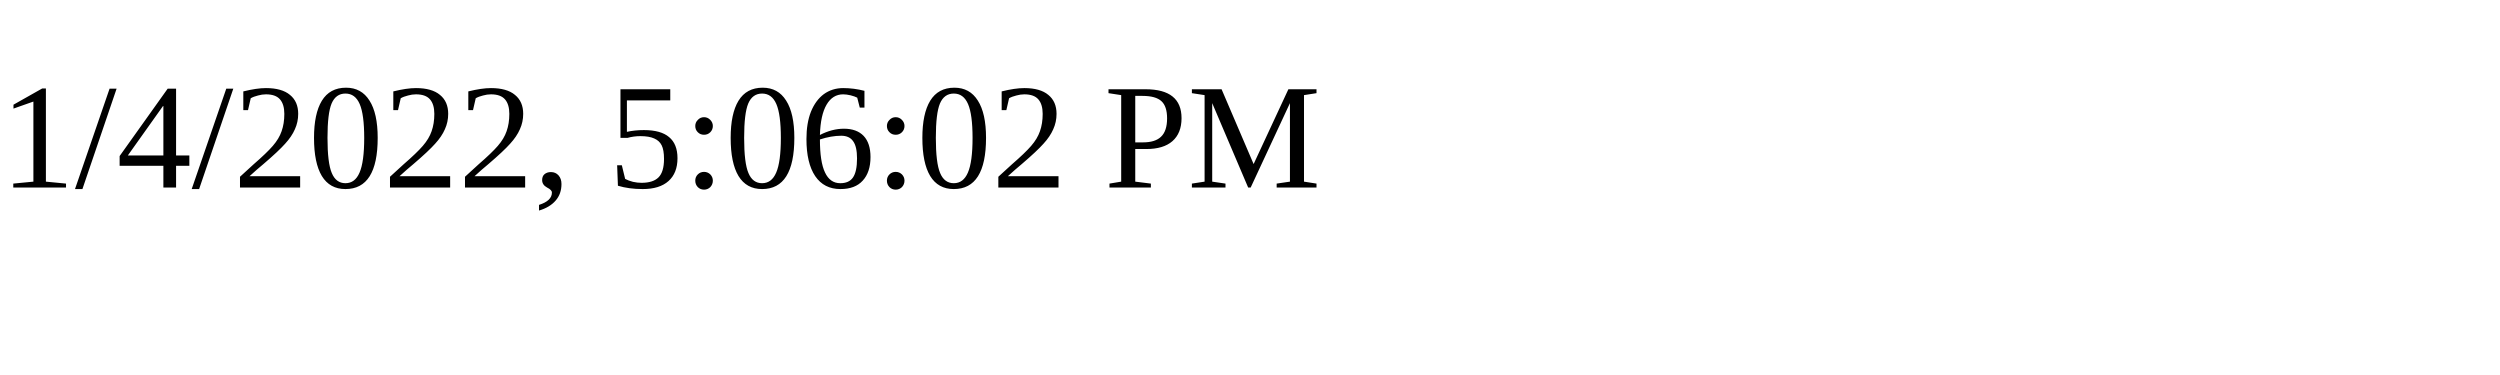
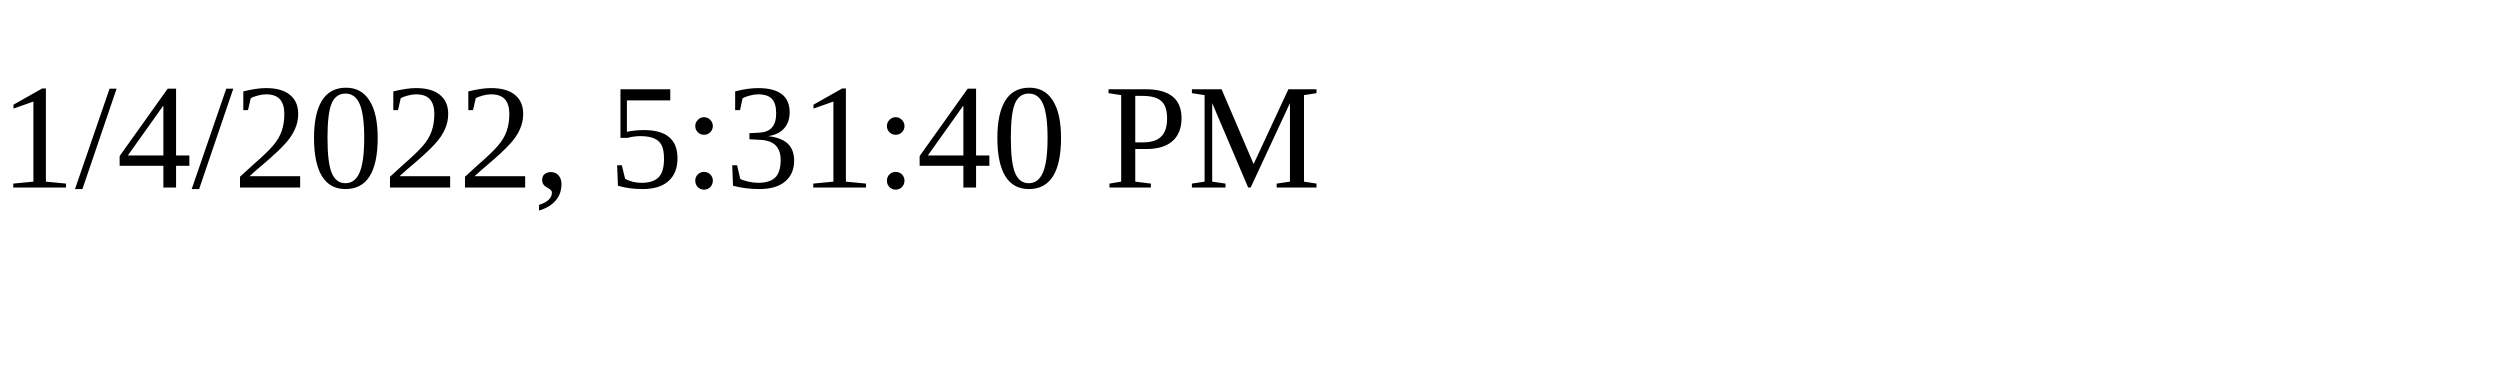
<svg xmlns="http://www.w3.org/2000/svg" height="30" width="200">
-   <text x="0" y="15">1/4/2022, 5:06:02 PM</text>
+   <text x="0" y="15">1/4/2022, 5:31:40 PM</text>
</svg>
